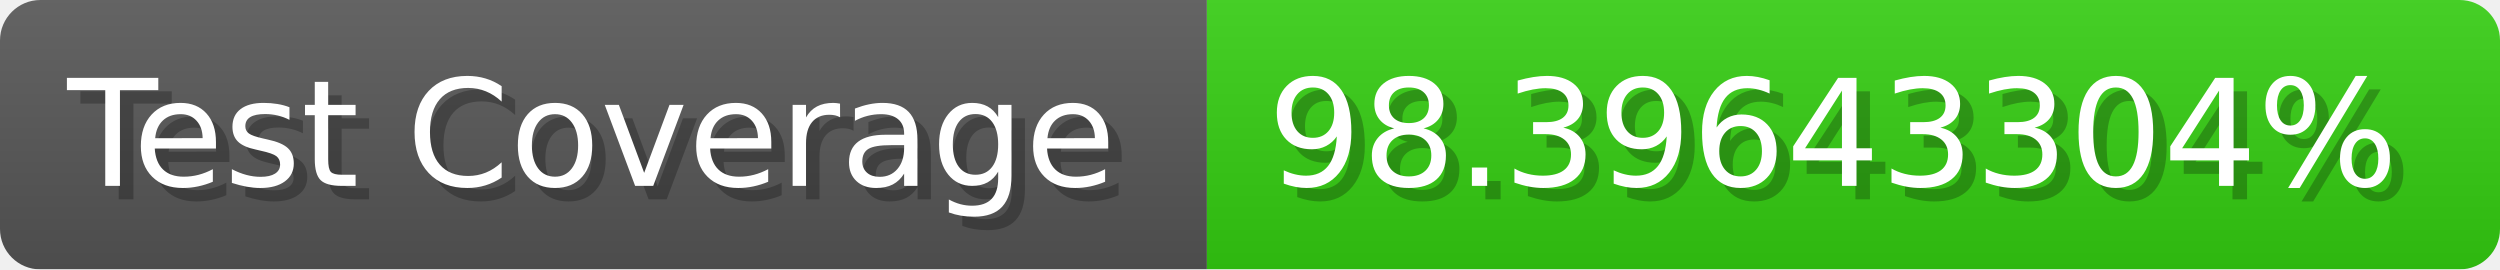
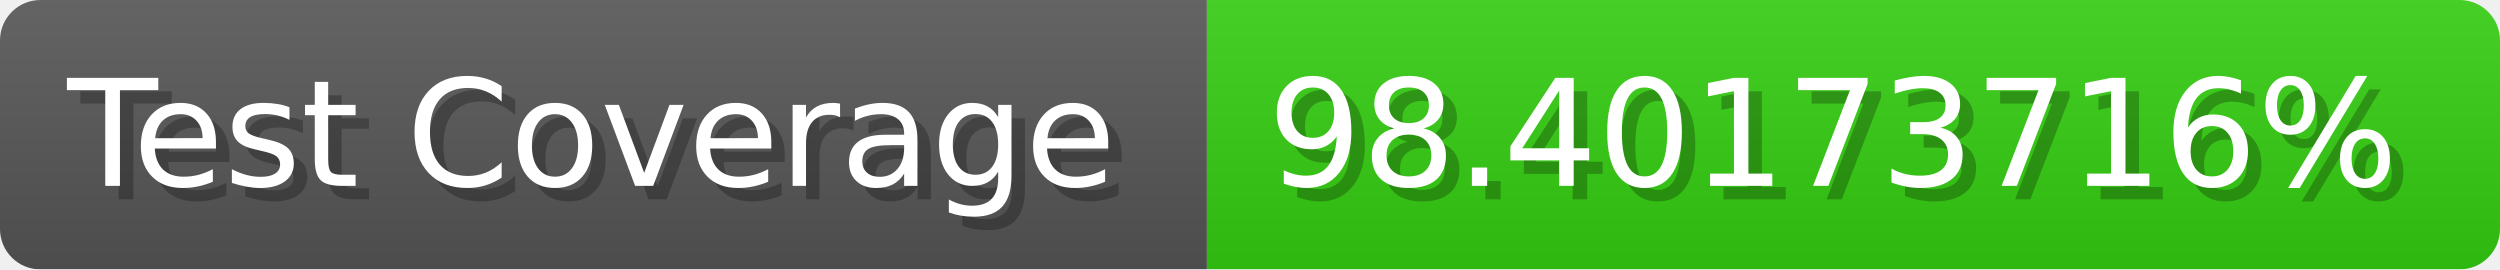
- <svg xmlns="http://www.w3.org/2000/svg" width="185.6" height="20" viewBox="0 0 1856 200" role="img" aria-label="Test Coverage: 98.39643304%">
+ <svg xmlns="http://www.w3.org/2000/svg" width="185.6" height="20" viewBox="0 0 1856 200" role="img" aria-label="Test Coverage: 98.40173716%">
  <linearGradient id="a" x2="0" y2="100%">
    <stop offset="0" stop-opacity=".1" stop-color="#EEE" />
    <stop offset="1" stop-opacity=".1" />
  </linearGradient>
  <mask id="m">
    <rect width="1856" height="200" rx="30" fill="#FFF" />
  </mask>
  <g mask="url(#m)">
    <rect width="896" height="200" fill="#555" />
    <rect width="960" height="200" fill="#3C1" x="896" />
    <rect width="1856" height="200" fill="url(#a)" />
  </g>
  <g aria-hidden="true" fill="#fff" text-anchor="start" font-family="Verdana,DejaVu Sans,sans-serif" font-size="110">
    <text x="60" y="148" textLength="796" fill="#000" opacity="0.25">Test Coverage</text>
    <text x="50" y="138" textLength="796">Test Coverage</text>
-     <text x="951" y="148" textLength="860" fill="#000" opacity="0.25">98.39643304%</text>
-     <text x="941" y="138" textLength="860">98.39643304%</text>
+     <text x="951" y="148" textLength="860" fill="#000" opacity="0.25">98.40173716%</text>
+     <text x="941" y="138" textLength="860">98.40173716%</text>
  </g>
</svg>
